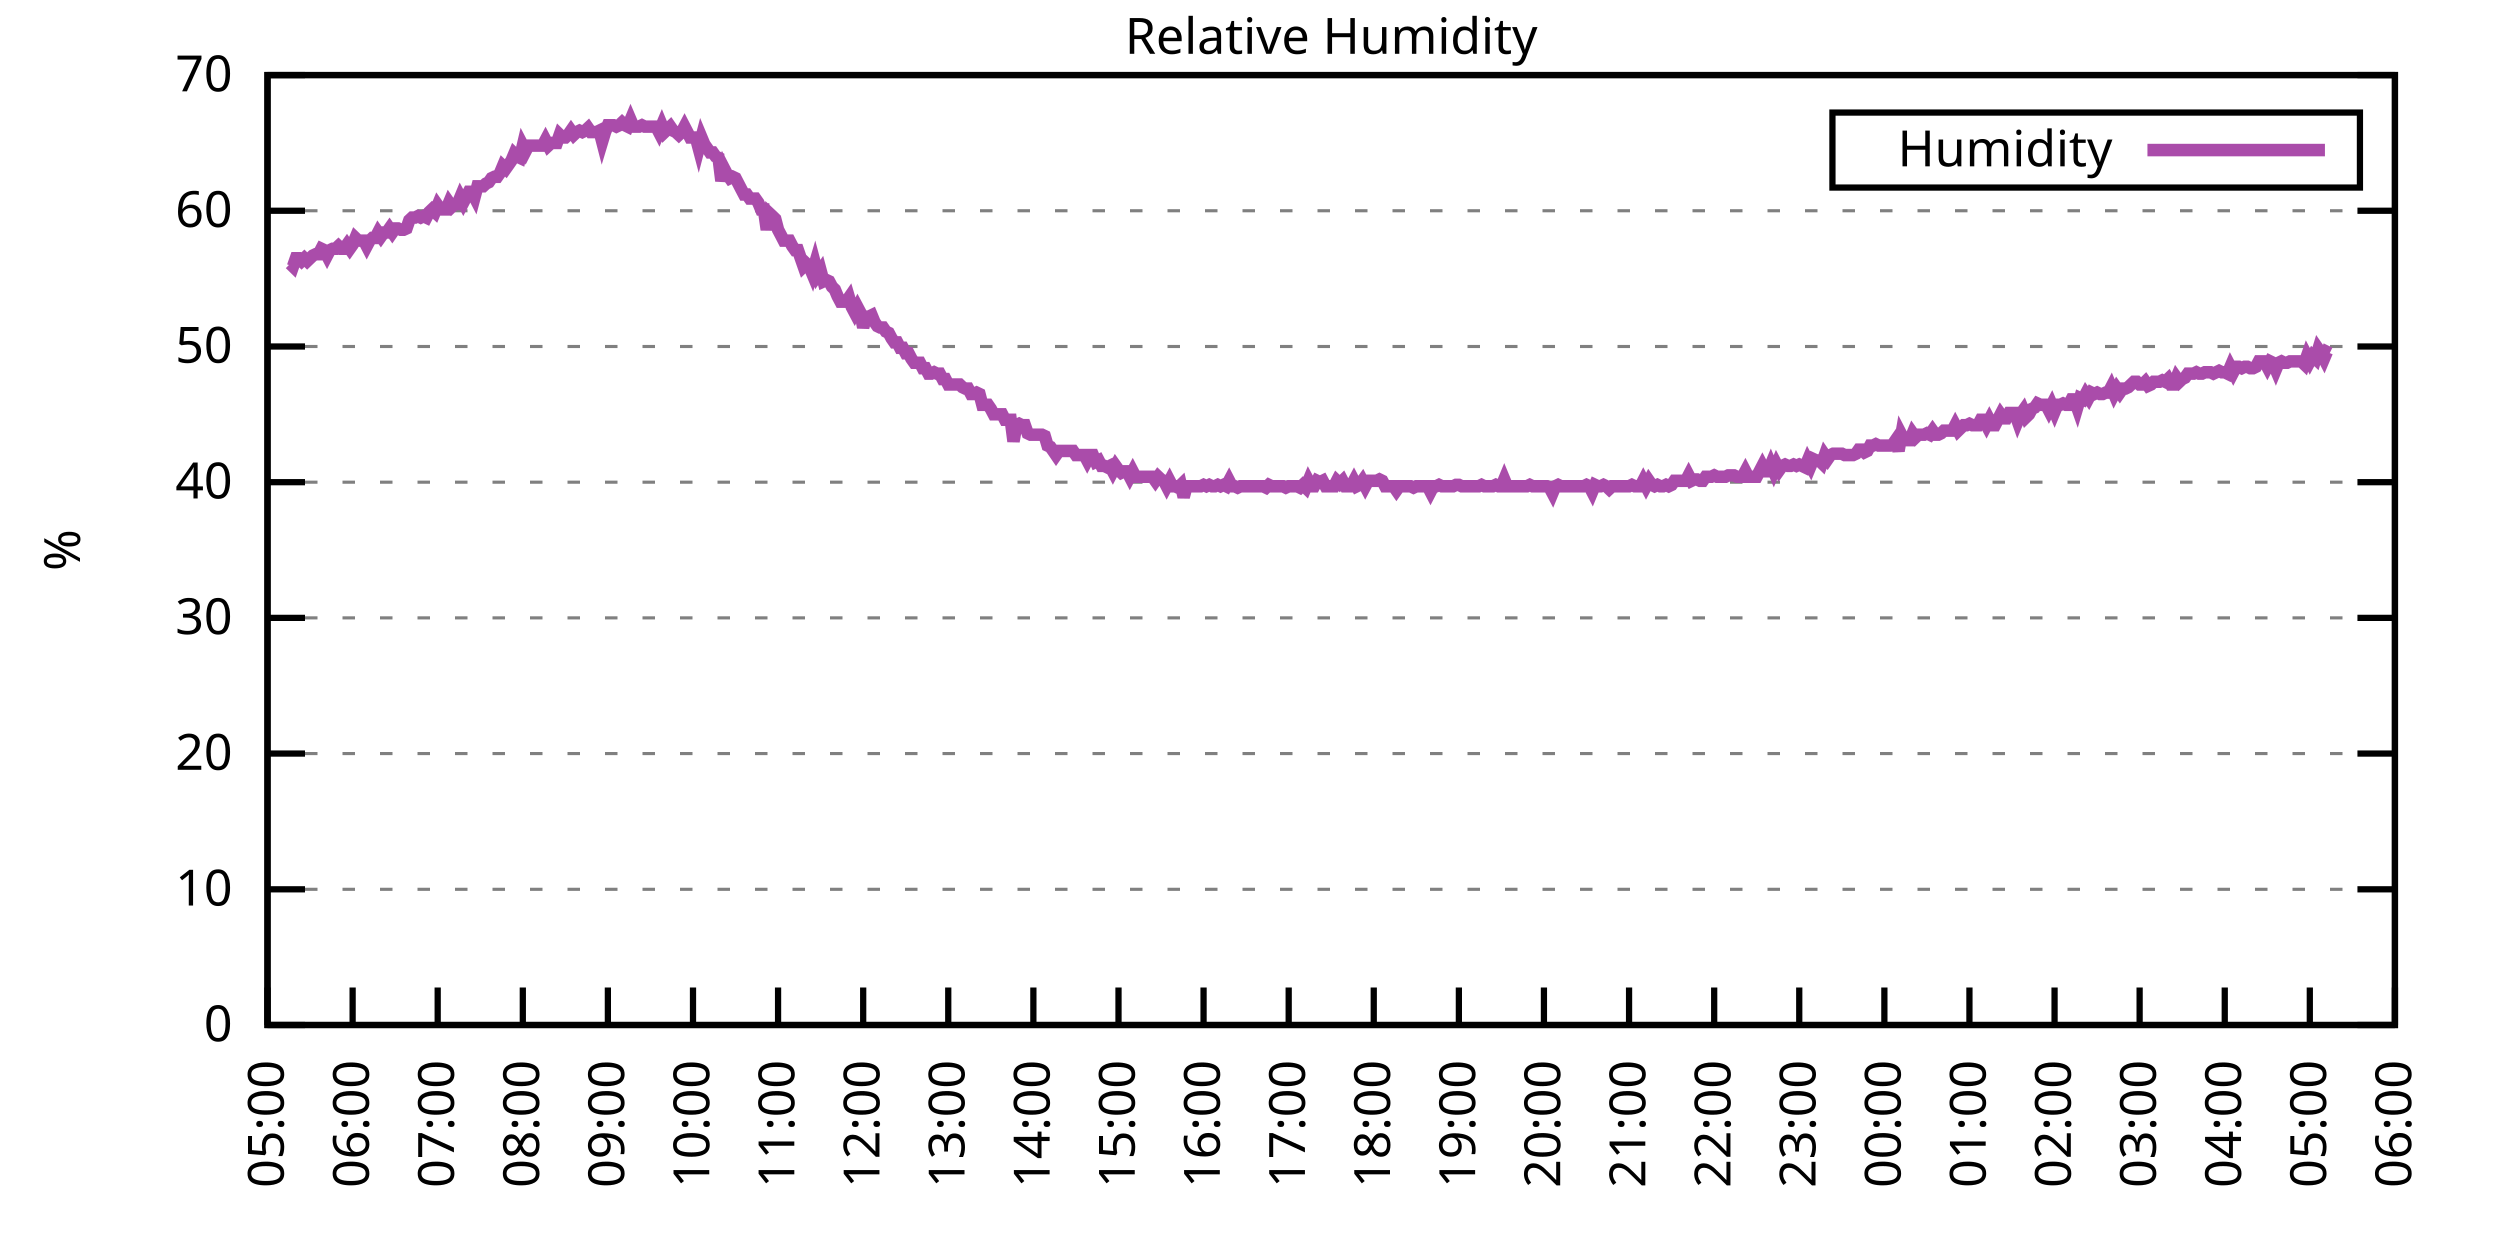
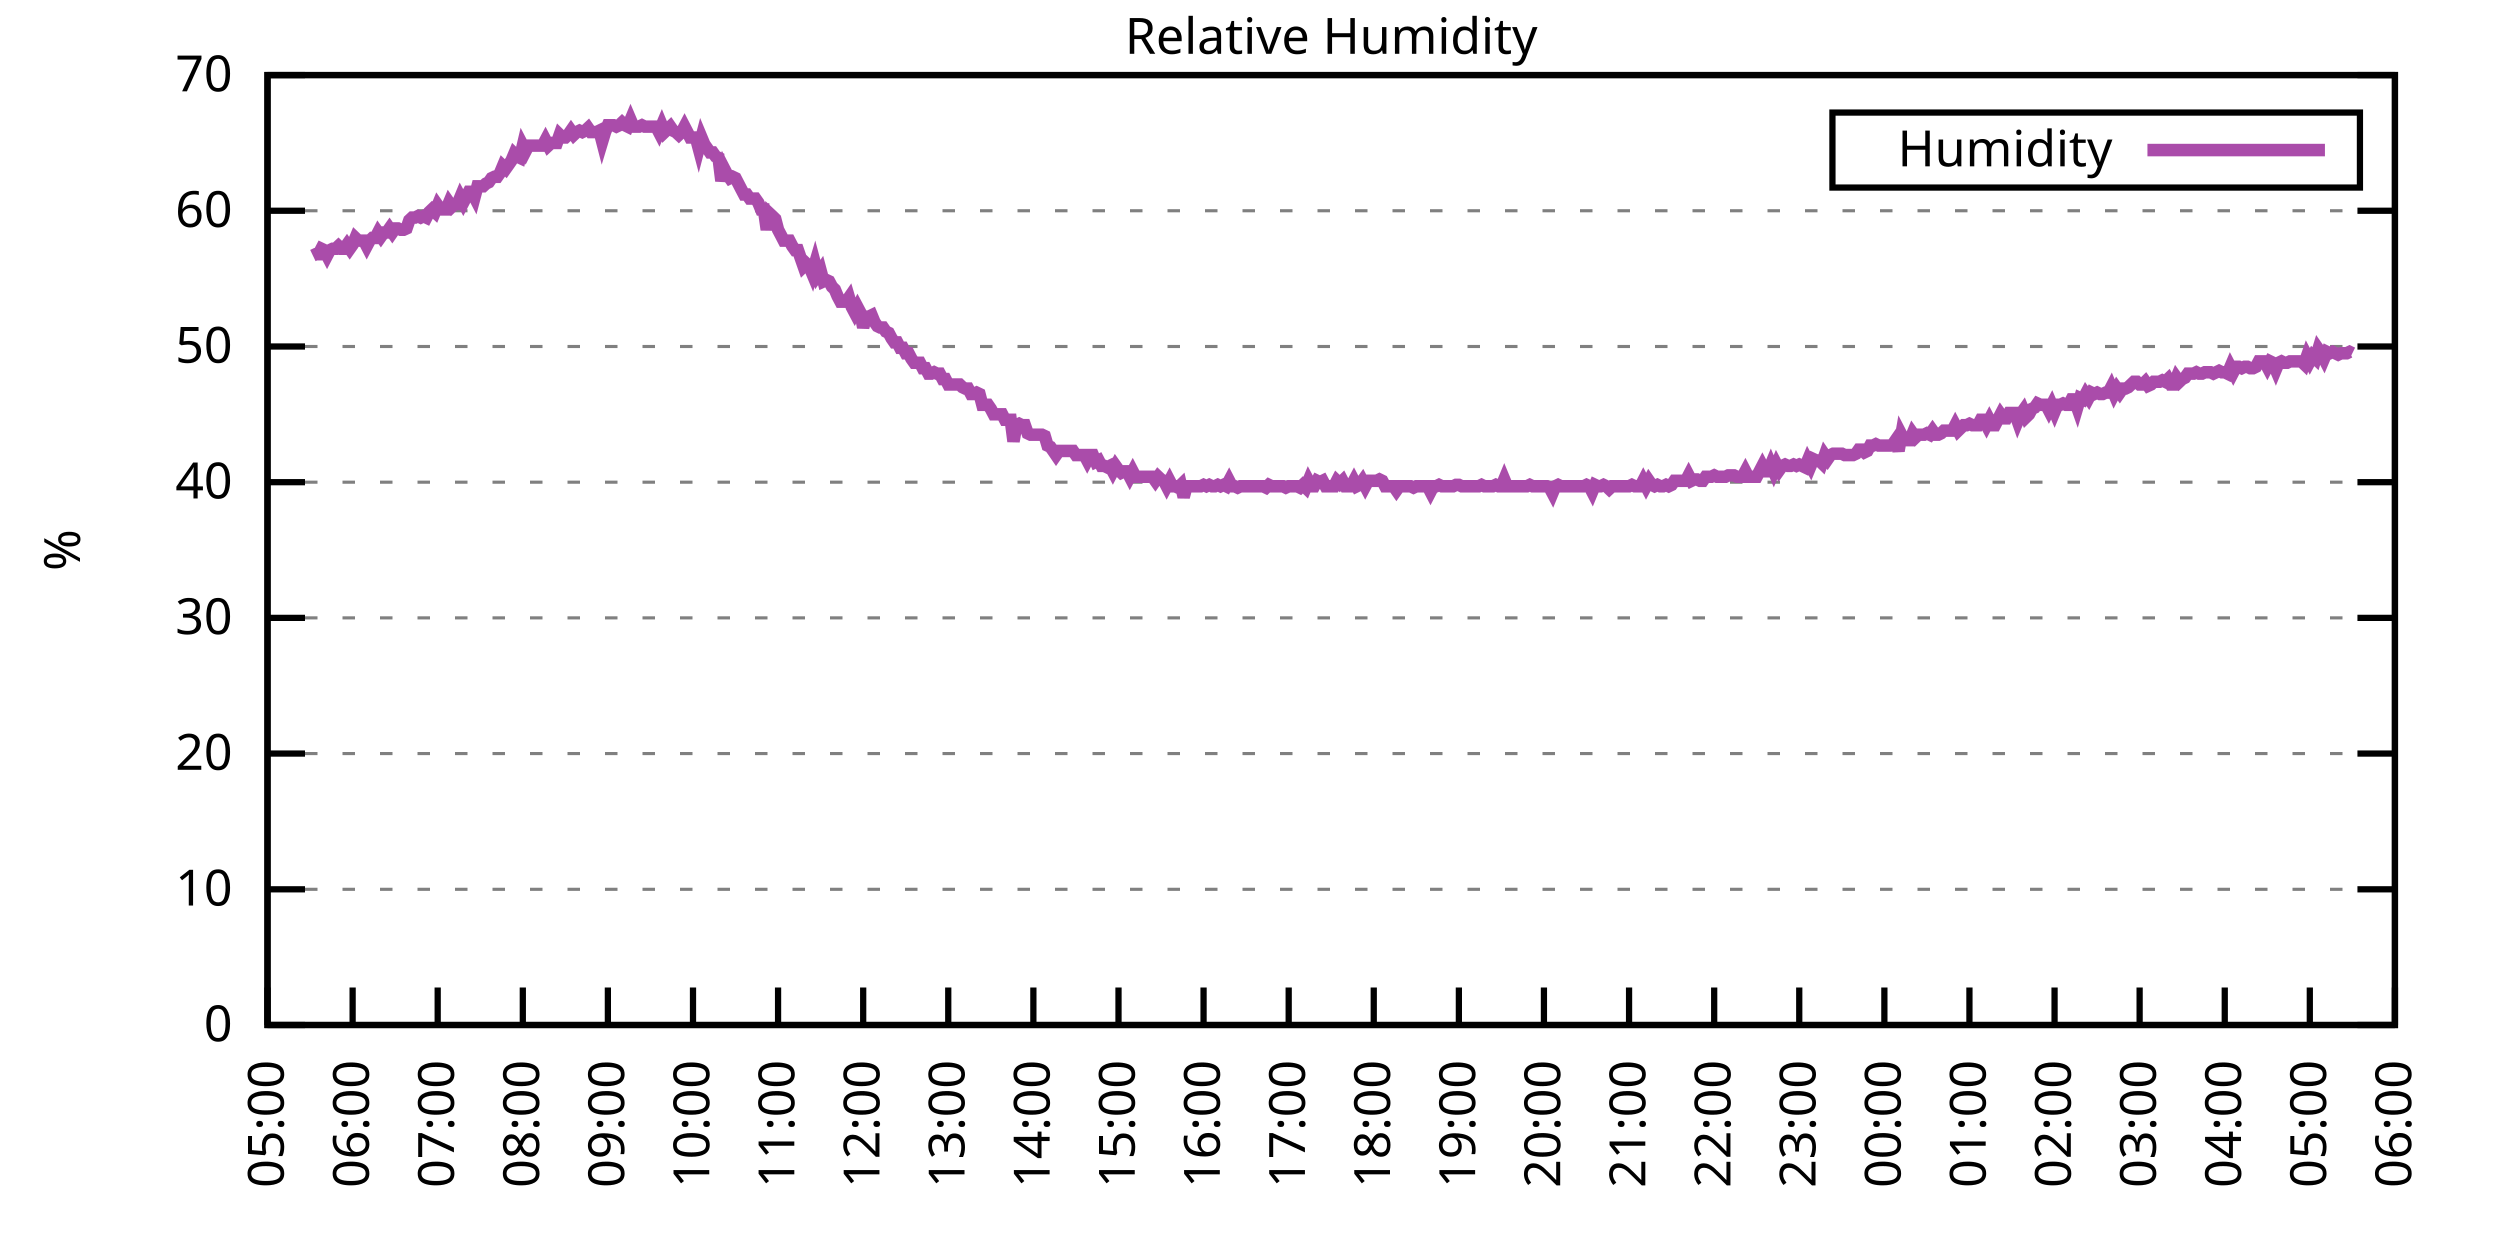
<svg xmlns="http://www.w3.org/2000/svg" xmlns:xlink="http://www.w3.org/1999/xlink" width="400" height="200" viewBox="0 0 400 200">
  <g id="gnuplot_canvas">
    <rect x="0" y="0" width="400" height="200" fill="none" />
    <defs>
      <circle id="gpDot" r="0.5" stroke-width="0.5" stroke="currentColor" />
      <path id="gpPt0" stroke-width="0.333" stroke="currentColor" d="M-1,0 h2 M0,-1 v2" />
      <path id="gpPt1" stroke-width="0.333" stroke="currentColor" d="M-1,-1 L1,1 M1,-1 L-1,1" />
      <path id="gpPt2" stroke-width="0.333" stroke="currentColor" d="M-1,0 L1,0 M0,-1 L0,1 M-1,-1 L1,1 M-1,1 L1,-1" />
      <rect id="gpPt3" stroke-width="0.333" stroke="currentColor" x="-1" y="-1" width="2" height="2" />
      <rect id="gpPt4" stroke-width="0.333" stroke="currentColor" fill="currentColor" x="-1" y="-1" width="2" height="2" />
      <circle id="gpPt5" stroke-width="0.333" stroke="currentColor" cx="0" cy="0" r="1" />
      <use xlink:href="#gpPt5" id="gpPt6" fill="currentColor" stroke="none" />
      <path id="gpPt7" stroke-width="0.333" stroke="currentColor" d="M0,-1.33 L-1.33,0.67 L1.33,0.67 z" />
      <use xlink:href="#gpPt7" id="gpPt8" fill="currentColor" stroke="none" />
      <use xlink:href="#gpPt7" id="gpPt9" stroke="currentColor" transform="rotate(180)" />
      <use xlink:href="#gpPt9" id="gpPt10" fill="currentColor" stroke="none" />
      <use xlink:href="#gpPt3" id="gpPt11" stroke="currentColor" transform="rotate(45)" />
      <use xlink:href="#gpPt11" id="gpPt12" fill="currentColor" stroke="none" />
      <path id="gpPt13" stroke-width="0.333" stroke="currentColor" d="M0,1.330 L1.265,0.411 L0.782,-1.067 L-0.782,-1.076 L-1.265,0.411 z" />
      <use xlink:href="#gpPt13" id="gpPt14" fill="currentColor" stroke="none" />
      <filter id="textbox" filterUnits="objectBoundingBox" x="0" y="0" height="1" width="1">
        <feFlood flood-color="white" flood-opacity="1" result="bgnd" />
        <feComposite in="SourceGraphic" in2="bgnd" operator="atop" />
      </filter>
      <filter id="greybox" filterUnits="objectBoundingBox" x="0" y="0" height="1" width="1">
        <feFlood flood-color="lightgrey" flood-opacity="1" result="grey" />
        <feComposite in="SourceGraphic" in2="grey" operator="atop" />
      </filter>
    </defs>
    <g fill="none" color="white" stroke="currentColor" stroke-width="1.00" stroke-linecap="butt" stroke-linejoin="miter">
</g>
    <g fill="none" color="black" stroke="currentColor" stroke-width="1.00" stroke-linecap="butt" stroke-linejoin="miter">
      <g stroke="none" shape-rendering="crispEdges">
        <polygon fill="rgb(255, 255, 255)" points="42.80,164.00 383.18,164.00 383.18,12.02 42.80,12.02 " />
      </g>
    </g>
    <g fill="none" color="black" stroke="currentColor" stroke-width="1.00" stroke-linecap="butt" stroke-linejoin="miter">
</g>
    <g fill="none" color="black" stroke="black" stroke-width="0.50" stroke-linecap="butt" stroke-linejoin="miter">
</g>
    <g fill="none" color="gray" stroke="currentColor" stroke-width="0.50" stroke-linecap="butt" stroke-linejoin="miter">
      <path stroke="gray" stroke-dasharray="2,4" class="gridline" d="M42.80,164.00 L383.19,164.00  " />
    </g>
    <g fill="none" color="gray" stroke="gray" stroke-width="1.00" stroke-linecap="butt" stroke-linejoin="miter">
</g>
    <g fill="none" color="black" stroke="currentColor" stroke-width="1.00" stroke-linecap="butt" stroke-linejoin="miter">
      <path stroke="black" d="M42.80,164.00 L48.80,164.00 M383.19,164.00 L377.19,164.00  " />
      <g transform="translate(37.20,166.60)" stroke="none" fill="black" font-family="Sans" font-size="8.00" text-anchor="end">
        <text>
          <tspan font-family="Sans"> 0</tspan>
        </text>
      </g>
    </g>
    <g fill="none" color="black" stroke="currentColor" stroke-width="1.00" stroke-linecap="butt" stroke-linejoin="miter">
</g>
    <g fill="none" color="black" stroke="black" stroke-width="0.50" stroke-linecap="butt" stroke-linejoin="miter">
</g>
    <g fill="none" color="gray" stroke="currentColor" stroke-width="0.50" stroke-linecap="butt" stroke-linejoin="miter">
      <path stroke="gray" stroke-dasharray="2,4" class="gridline" d="M42.80,142.29 L383.19,142.29  " />
    </g>
    <g fill="none" color="gray" stroke="gray" stroke-width="1.00" stroke-linecap="butt" stroke-linejoin="miter">
</g>
    <g fill="none" color="black" stroke="currentColor" stroke-width="1.00" stroke-linecap="butt" stroke-linejoin="miter">
      <path stroke="black" d="M42.80,142.29 L48.80,142.29 M383.19,142.29 L377.19,142.29  " />
      <g transform="translate(37.20,144.89)" stroke="none" fill="black" font-family="Sans" font-size="8.00" text-anchor="end">
        <text>
          <tspan font-family="Sans"> 10</tspan>
        </text>
      </g>
    </g>
    <g fill="none" color="black" stroke="currentColor" stroke-width="1.00" stroke-linecap="butt" stroke-linejoin="miter">
</g>
    <g fill="none" color="black" stroke="black" stroke-width="0.50" stroke-linecap="butt" stroke-linejoin="miter">
</g>
    <g fill="none" color="gray" stroke="currentColor" stroke-width="0.50" stroke-linecap="butt" stroke-linejoin="miter">
      <path stroke="gray" stroke-dasharray="2,4" class="gridline" d="M42.80,120.57 L383.19,120.57  " />
    </g>
    <g fill="none" color="gray" stroke="gray" stroke-width="1.00" stroke-linecap="butt" stroke-linejoin="miter">
</g>
    <g fill="none" color="black" stroke="currentColor" stroke-width="1.00" stroke-linecap="butt" stroke-linejoin="miter">
      <path stroke="black" d="M42.80,120.57 L48.80,120.57 M383.19,120.57 L377.19,120.57  " />
      <g transform="translate(37.20,123.17)" stroke="none" fill="black" font-family="Sans" font-size="8.00" text-anchor="end">
        <text>
          <tspan font-family="Sans"> 20</tspan>
        </text>
      </g>
    </g>
    <g fill="none" color="black" stroke="currentColor" stroke-width="1.00" stroke-linecap="butt" stroke-linejoin="miter">
</g>
    <g fill="none" color="black" stroke="black" stroke-width="0.50" stroke-linecap="butt" stroke-linejoin="miter">
</g>
    <g fill="none" color="gray" stroke="currentColor" stroke-width="0.50" stroke-linecap="butt" stroke-linejoin="miter">
      <path stroke="gray" stroke-dasharray="2,4" class="gridline" d="M42.80,98.86 L383.19,98.86  " />
    </g>
    <g fill="none" color="gray" stroke="gray" stroke-width="1.00" stroke-linecap="butt" stroke-linejoin="miter">
</g>
    <g fill="none" color="black" stroke="currentColor" stroke-width="1.00" stroke-linecap="butt" stroke-linejoin="miter">
      <path stroke="black" d="M42.80,98.86 L48.80,98.86 M383.19,98.86 L377.19,98.86  " />
      <g transform="translate(37.20,101.46)" stroke="none" fill="black" font-family="Sans" font-size="8.00" text-anchor="end">
        <text>
          <tspan font-family="Sans"> 30</tspan>
        </text>
      </g>
    </g>
    <g fill="none" color="black" stroke="currentColor" stroke-width="1.00" stroke-linecap="butt" stroke-linejoin="miter">
</g>
    <g fill="none" color="black" stroke="black" stroke-width="0.50" stroke-linecap="butt" stroke-linejoin="miter">
</g>
    <g fill="none" color="gray" stroke="currentColor" stroke-width="0.50" stroke-linecap="butt" stroke-linejoin="miter">
      <path stroke="gray" stroke-dasharray="2,4" class="gridline" d="M42.80,77.15 L383.19,77.15  " />
    </g>
    <g fill="none" color="gray" stroke="gray" stroke-width="1.00" stroke-linecap="butt" stroke-linejoin="miter">
</g>
    <g fill="none" color="black" stroke="currentColor" stroke-width="1.00" stroke-linecap="butt" stroke-linejoin="miter">
      <path stroke="black" d="M42.80,77.15 L48.80,77.15 M383.19,77.15 L377.19,77.15  " />
      <g transform="translate(37.20,79.75)" stroke="none" fill="black" font-family="Sans" font-size="8.00" text-anchor="end">
        <text>
          <tspan font-family="Sans"> 40</tspan>
        </text>
      </g>
    </g>
    <g fill="none" color="black" stroke="currentColor" stroke-width="1.00" stroke-linecap="butt" stroke-linejoin="miter">
</g>
    <g fill="none" color="black" stroke="black" stroke-width="0.50" stroke-linecap="butt" stroke-linejoin="miter">
</g>
    <g fill="none" color="gray" stroke="currentColor" stroke-width="0.50" stroke-linecap="butt" stroke-linejoin="miter">
      <path stroke="gray" stroke-dasharray="2,4" class="gridline" d="M42.80,55.44 L383.19,55.44  " />
    </g>
    <g fill="none" color="gray" stroke="gray" stroke-width="1.00" stroke-linecap="butt" stroke-linejoin="miter">
</g>
    <g fill="none" color="black" stroke="currentColor" stroke-width="1.00" stroke-linecap="butt" stroke-linejoin="miter">
      <path stroke="black" d="M42.80,55.44 L48.80,55.44 M383.19,55.44 L377.19,55.44  " />
      <g transform="translate(37.20,58.04)" stroke="none" fill="black" font-family="Sans" font-size="8.00" text-anchor="end">
        <text>
          <tspan font-family="Sans"> 50</tspan>
        </text>
      </g>
    </g>
    <g fill="none" color="black" stroke="currentColor" stroke-width="1.00" stroke-linecap="butt" stroke-linejoin="miter">
</g>
    <g fill="none" color="black" stroke="black" stroke-width="0.50" stroke-linecap="butt" stroke-linejoin="miter">
</g>
    <g fill="none" color="gray" stroke="currentColor" stroke-width="0.50" stroke-linecap="butt" stroke-linejoin="miter">
      <path stroke="gray" stroke-dasharray="2,4" class="gridline" d="M42.80,33.72 L383.19,33.72  " />
    </g>
    <g fill="none" color="gray" stroke="gray" stroke-width="1.00" stroke-linecap="butt" stroke-linejoin="miter">
</g>
    <g fill="none" color="black" stroke="currentColor" stroke-width="1.00" stroke-linecap="butt" stroke-linejoin="miter">
      <path stroke="black" d="M42.80,33.72 L48.80,33.72 M383.19,33.72 L377.19,33.72  " />
      <g transform="translate(37.20,36.32)" stroke="none" fill="black" font-family="Sans" font-size="8.00" text-anchor="end">
        <text>
          <tspan font-family="Sans"> 60</tspan>
        </text>
      </g>
    </g>
    <g fill="none" color="black" stroke="currentColor" stroke-width="1.00" stroke-linecap="butt" stroke-linejoin="miter">
</g>
    <g fill="none" color="black" stroke="black" stroke-width="0.50" stroke-linecap="butt" stroke-linejoin="miter">
</g>
    <g fill="none" color="gray" stroke="currentColor" stroke-width="0.50" stroke-linecap="butt" stroke-linejoin="miter">
      <path stroke="gray" stroke-dasharray="2,4" class="gridline" d="M42.80,12.01 L383.19,12.01  " />
    </g>
    <g fill="none" color="gray" stroke="gray" stroke-width="1.00" stroke-linecap="butt" stroke-linejoin="miter">
</g>
    <g fill="none" color="black" stroke="currentColor" stroke-width="1.00" stroke-linecap="butt" stroke-linejoin="miter">
      <path stroke="black" d="M42.80,12.01 L48.80,12.01 M383.19,12.01 L377.19,12.01  " />
      <g transform="translate(37.20,14.61)" stroke="none" fill="black" font-family="Sans" font-size="8.00" text-anchor="end">
        <text>
          <tspan font-family="Sans"> 70</tspan>
        </text>
      </g>
    </g>
    <g fill="none" color="black" stroke="currentColor" stroke-width="1.00" stroke-linecap="butt" stroke-linejoin="miter">
      <path stroke="black" d="M42.80,164.00 L42.80,158.00  " />
      <g transform="translate(45.40,169.60) rotate(270.00)" stroke="none" fill="black" font-family="Sans" font-size="8.00" text-anchor="end">
        <text>
          <tspan font-family="Sans">05:00</tspan>
        </text>
      </g>
    </g>
    <g fill="none" color="black" stroke="currentColor" stroke-width="1.00" stroke-linecap="butt" stroke-linejoin="miter">
      <path stroke="black" d="M56.42,164.00 L56.42,158.00  " />
      <g transform="translate(59.02,169.60) rotate(270.00)" stroke="none" fill="black" font-family="Sans" font-size="8.00" text-anchor="end">
        <text>
          <tspan font-family="Sans">06:00</tspan>
        </text>
      </g>
    </g>
    <g fill="none" color="black" stroke="currentColor" stroke-width="1.00" stroke-linecap="butt" stroke-linejoin="miter">
      <path stroke="black" d="M70.03,164.00 L70.03,158.00  " />
      <g transform="translate(72.63,169.60) rotate(270.00)" stroke="none" fill="black" font-family="Sans" font-size="8.00" text-anchor="end">
        <text>
          <tspan font-family="Sans">07:00</tspan>
        </text>
      </g>
    </g>
    <g fill="none" color="black" stroke="currentColor" stroke-width="1.00" stroke-linecap="butt" stroke-linejoin="miter">
      <path stroke="black" d="M83.65,164.00 L83.65,158.00  " />
      <g transform="translate(86.25,169.60) rotate(270.00)" stroke="none" fill="black" font-family="Sans" font-size="8.00" text-anchor="end">
        <text>
          <tspan font-family="Sans">08:00</tspan>
        </text>
      </g>
    </g>
    <g fill="none" color="black" stroke="currentColor" stroke-width="1.00" stroke-linecap="butt" stroke-linejoin="miter">
      <path stroke="black" d="M97.26,164.00 L97.26,158.00  " />
      <g transform="translate(99.86,169.60) rotate(270.00)" stroke="none" fill="black" font-family="Sans" font-size="8.00" text-anchor="end">
        <text>
          <tspan font-family="Sans">09:00</tspan>
        </text>
      </g>
    </g>
    <g fill="none" color="black" stroke="currentColor" stroke-width="1.00" stroke-linecap="butt" stroke-linejoin="miter">
      <path stroke="black" d="M110.88,164.00 L110.88,158.00  " />
      <g transform="translate(113.48,169.60) rotate(270.00)" stroke="none" fill="black" font-family="Sans" font-size="8.00" text-anchor="end">
        <text>
          <tspan font-family="Sans">10:00</tspan>
        </text>
      </g>
    </g>
    <g fill="none" color="black" stroke="currentColor" stroke-width="1.00" stroke-linecap="butt" stroke-linejoin="miter">
      <path stroke="black" d="M124.49,164.00 L124.49,158.00  " />
      <g transform="translate(127.09,169.60) rotate(270.00)" stroke="none" fill="black" font-family="Sans" font-size="8.00" text-anchor="end">
        <text>
          <tspan font-family="Sans">11:00</tspan>
        </text>
      </g>
    </g>
    <g fill="none" color="black" stroke="currentColor" stroke-width="1.00" stroke-linecap="butt" stroke-linejoin="miter">
      <path stroke="black" d="M138.11,164.00 L138.11,158.00  " />
      <g transform="translate(140.71,169.60) rotate(270.00)" stroke="none" fill="black" font-family="Sans" font-size="8.00" text-anchor="end">
        <text>
          <tspan font-family="Sans">12:00</tspan>
        </text>
      </g>
    </g>
    <g fill="none" color="black" stroke="currentColor" stroke-width="1.00" stroke-linecap="butt" stroke-linejoin="miter">
      <path stroke="black" d="M151.72,164.00 L151.72,158.00  " />
      <g transform="translate(154.32,169.60) rotate(270.00)" stroke="none" fill="black" font-family="Sans" font-size="8.00" text-anchor="end">
        <text>
          <tspan font-family="Sans">13:00</tspan>
        </text>
      </g>
    </g>
    <g fill="none" color="black" stroke="currentColor" stroke-width="1.00" stroke-linecap="butt" stroke-linejoin="miter">
      <path stroke="black" d="M165.34,164.00 L165.34,158.00  " />
      <g transform="translate(167.94,169.60) rotate(270.00)" stroke="none" fill="black" font-family="Sans" font-size="8.00" text-anchor="end">
        <text>
          <tspan font-family="Sans">14:00</tspan>
        </text>
      </g>
    </g>
    <g fill="none" color="black" stroke="currentColor" stroke-width="1.00" stroke-linecap="butt" stroke-linejoin="miter">
      <path stroke="black" d="M178.96,164.00 L178.96,158.00  " />
      <g transform="translate(181.56,169.60) rotate(270.00)" stroke="none" fill="black" font-family="Sans" font-size="8.00" text-anchor="end">
        <text>
          <tspan font-family="Sans">15:00</tspan>
        </text>
      </g>
    </g>
    <g fill="none" color="black" stroke="currentColor" stroke-width="1.00" stroke-linecap="butt" stroke-linejoin="miter">
      <path stroke="black" d="M192.57,164.00 L192.57,158.00  " />
      <g transform="translate(195.17,169.60) rotate(270.00)" stroke="none" fill="black" font-family="Sans" font-size="8.00" text-anchor="end">
        <text>
          <tspan font-family="Sans">16:00</tspan>
        </text>
      </g>
    </g>
    <g fill="none" color="black" stroke="currentColor" stroke-width="1.00" stroke-linecap="butt" stroke-linejoin="miter">
      <path stroke="black" d="M206.19,164.00 L206.19,158.00  " />
      <g transform="translate(208.79,169.60) rotate(270.00)" stroke="none" fill="black" font-family="Sans" font-size="8.00" text-anchor="end">
        <text>
          <tspan font-family="Sans">17:00</tspan>
        </text>
      </g>
    </g>
    <g fill="none" color="black" stroke="currentColor" stroke-width="1.00" stroke-linecap="butt" stroke-linejoin="miter">
      <path stroke="black" d="M219.80,164.00 L219.80,158.00  " />
      <g transform="translate(222.40,169.60) rotate(270.00)" stroke="none" fill="black" font-family="Sans" font-size="8.00" text-anchor="end">
        <text>
          <tspan font-family="Sans">18:00</tspan>
        </text>
      </g>
    </g>
    <g fill="none" color="black" stroke="currentColor" stroke-width="1.00" stroke-linecap="butt" stroke-linejoin="miter">
      <path stroke="black" d="M233.42,164.00 L233.42,158.00  " />
      <g transform="translate(236.02,169.60) rotate(270.00)" stroke="none" fill="black" font-family="Sans" font-size="8.00" text-anchor="end">
        <text>
          <tspan font-family="Sans">19:00</tspan>
        </text>
      </g>
    </g>
    <g fill="none" color="black" stroke="currentColor" stroke-width="1.00" stroke-linecap="butt" stroke-linejoin="miter">
      <path stroke="black" d="M247.03,164.00 L247.03,158.00  " />
      <g transform="translate(249.63,169.60) rotate(270.00)" stroke="none" fill="black" font-family="Sans" font-size="8.00" text-anchor="end">
        <text>
          <tspan font-family="Sans">20:00</tspan>
        </text>
      </g>
    </g>
    <g fill="none" color="black" stroke="currentColor" stroke-width="1.00" stroke-linecap="butt" stroke-linejoin="miter">
      <path stroke="black" d="M260.65,164.00 L260.65,158.00  " />
      <g transform="translate(263.25,169.60) rotate(270.00)" stroke="none" fill="black" font-family="Sans" font-size="8.00" text-anchor="end">
        <text>
          <tspan font-family="Sans">21:00</tspan>
        </text>
      </g>
    </g>
    <g fill="none" color="black" stroke="currentColor" stroke-width="1.00" stroke-linecap="butt" stroke-linejoin="miter">
      <path stroke="black" d="M274.27,164.00 L274.27,158.00  " />
      <g transform="translate(276.87,169.60) rotate(270.00)" stroke="none" fill="black" font-family="Sans" font-size="8.00" text-anchor="end">
        <text>
          <tspan font-family="Sans">22:00</tspan>
        </text>
      </g>
    </g>
    <g fill="none" color="black" stroke="currentColor" stroke-width="1.00" stroke-linecap="butt" stroke-linejoin="miter">
      <path stroke="black" d="M287.88,164.00 L287.88,158.00  " />
      <g transform="translate(290.48,169.60) rotate(270.00)" stroke="none" fill="black" font-family="Sans" font-size="8.00" text-anchor="end">
        <text>
          <tspan font-family="Sans">23:00</tspan>
        </text>
      </g>
    </g>
    <g fill="none" color="black" stroke="currentColor" stroke-width="1.00" stroke-linecap="butt" stroke-linejoin="miter">
      <path stroke="black" d="M301.50,164.00 L301.50,158.00  " />
      <g transform="translate(304.10,169.60) rotate(270.00)" stroke="none" fill="black" font-family="Sans" font-size="8.00" text-anchor="end">
        <text>
          <tspan font-family="Sans">00:00</tspan>
        </text>
      </g>
    </g>
    <g fill="none" color="black" stroke="currentColor" stroke-width="1.00" stroke-linecap="butt" stroke-linejoin="miter">
      <path stroke="black" d="M315.11,164.00 L315.11,158.00  " />
      <g transform="translate(317.71,169.60) rotate(270.00)" stroke="none" fill="black" font-family="Sans" font-size="8.00" text-anchor="end">
        <text>
          <tspan font-family="Sans">01:00</tspan>
        </text>
      </g>
    </g>
    <g fill="none" color="black" stroke="currentColor" stroke-width="1.00" stroke-linecap="butt" stroke-linejoin="miter">
      <path stroke="black" d="M328.73,164.00 L328.73,158.00  " />
      <g transform="translate(331.33,169.60) rotate(270.00)" stroke="none" fill="black" font-family="Sans" font-size="8.00" text-anchor="end">
        <text>
          <tspan font-family="Sans">02:00</tspan>
        </text>
      </g>
    </g>
    <g fill="none" color="black" stroke="currentColor" stroke-width="1.00" stroke-linecap="butt" stroke-linejoin="miter">
      <path stroke="black" d="M342.34,164.00 L342.34,158.00  " />
      <g transform="translate(344.94,169.60) rotate(270.00)" stroke="none" fill="black" font-family="Sans" font-size="8.00" text-anchor="end">
        <text>
          <tspan font-family="Sans">03:00</tspan>
        </text>
      </g>
    </g>
    <g fill="none" color="black" stroke="currentColor" stroke-width="1.00" stroke-linecap="butt" stroke-linejoin="miter">
      <path stroke="black" d="M355.96,164.00 L355.96,158.00  " />
      <g transform="translate(358.56,169.60) rotate(270.00)" stroke="none" fill="black" font-family="Sans" font-size="8.00" text-anchor="end">
        <text>
          <tspan font-family="Sans">04:00</tspan>
        </text>
      </g>
    </g>
    <g fill="none" color="black" stroke="currentColor" stroke-width="1.00" stroke-linecap="butt" stroke-linejoin="miter">
      <path stroke="black" d="M369.57,164.00 L369.57,158.00  " />
      <g transform="translate(372.17,169.60) rotate(270.00)" stroke="none" fill="black" font-family="Sans" font-size="8.00" text-anchor="end">
        <text>
          <tspan font-family="Sans">05:00</tspan>
        </text>
      </g>
    </g>
    <g fill="none" color="black" stroke="currentColor" stroke-width="1.00" stroke-linecap="butt" stroke-linejoin="miter">
      <path stroke="black" d="M383.19,164.00 L383.19,158.00  " />
      <g transform="translate(385.79,169.60) rotate(270.00)" stroke="none" fill="black" font-family="Sans" font-size="8.00" text-anchor="end">
        <text>
          <tspan font-family="Sans">06:00</tspan>
        </text>
      </g>
    </g>
    <g fill="none" color="black" stroke="currentColor" stroke-width="1.00" stroke-linecap="butt" stroke-linejoin="miter">
</g>
    <g fill="none" color="black" stroke="currentColor" stroke-width="1.00" stroke-linecap="butt" stroke-linejoin="miter">
      <path stroke="black" d="M42.80,12.01 L42.80,164.00 L383.19,164.00 L383.19,12.01 L42.80,12.01 Z  " />
    </g>
    <g fill="none" color="black" stroke="currentColor" stroke-width="1.00" stroke-linecap="butt" stroke-linejoin="miter">
</g>
    <g fill="none" color="black" stroke="currentColor" stroke-width="1.00" stroke-linecap="butt" stroke-linejoin="miter">
      <path stroke="black" d="M293.19,30.01 L293.19,18.01 L377.59,18.01 L377.59,30.01 L293.19,30.01 Z  " />
    </g>
    <g id="Relative_Humidity_plot_1">
      <g fill="none" color="white" stroke="black" stroke-width="2.00" stroke-linecap="butt" stroke-linejoin="miter">
</g>
      <g fill="none" color="black" stroke="currentColor" stroke-width="2.00" stroke-linecap="butt" stroke-linejoin="miter">
        <g transform="translate(337.99,26.61)" stroke="none" fill="black" font-family="Sans" font-size="8.00" text-anchor="end">
          <text>
            <tspan font-family="Sans">Humidity</tspan>
          </text>
        </g>
      </g>
      <g fill="none" color="black" stroke="currentColor" stroke-width="2.00" stroke-linecap="butt" stroke-linejoin="miter">
-         <path stroke="rgb(170,  76, 170)" d="M343.59,24.01 L371.99,24.01 M46.43,42.19 L46.88,42.63 L47.34,41.32 L47.79,41.32 L48.25,41.76 L48.70,41.32   L49.15,41.76 L49.61,41.32 L50.06,40.89 L50.52,40.67 L50.97,40.67 L51.42,39.80 L51.88,40.02 L52.33,40.89   L52.78,40.02 L53.24,39.80 L53.69,39.80 L54.15,39.37 L54.60,39.80 L55.05,39.80 L55.51,39.15 L55.96,39.80   L56.42,39.15 L56.87,38.07 L57.32,38.50 L57.78,38.50 L58.23,38.50 L58.68,39.37 L59.14,38.50 L59.59,38.07   L60.05,38.07 L60.50,37.20 L60.95,37.85 L61.41,37.20 L61.86,37.20 L62.32,36.55 L62.77,37.20 L63.22,36.55   L63.68,36.55 L64.13,36.76 L64.58,36.76 L65.04,36.55 L65.49,35.24 L65.95,34.81 L66.40,34.81 L66.85,34.59   L67.31,34.81 L67.76,34.59 L68.22,34.81 L68.67,33.94 L69.12,33.51 L69.58,33.94 L70.03,32.85 L70.49,33.51   L70.94,33.51 L71.39,33.51 L71.85,32.42 L72.30,33.07 L72.75,32.64 L73.21,32.64 L73.66,31.55 L74.12,32.42   L74.57,31.55 L75.02,30.68 L75.48,30.68 L75.93,31.55 L76.39,29.81 L76.84,29.81 L77.29,29.81 L77.75,29.38   L78.20,29.16 L78.65,28.51 L79.11,28.29 L79.56,28.29 L80.02,27.64 L80.47,26.56 L80.92,26.99 L81.38,26.34   L81.83,25.69 L82.29,24.60 L82.74,25.04 L83.19,25.25 L83.65,23.30 L84.10,24.17 L84.55,23.30 L85.01,23.30   L85.46,23.30 L85.92,23.30 L86.37,23.30 L86.82,23.30 L87.28,22.43 L87.73,23.30 L88.19,22.87 L88.64,22.87   L89.09,22.87 L89.55,21.56 L90.00,22.00 L90.45,22.00 L90.91,21.56 L91.36,20.91 L91.82,21.56 L92.27,21.13   L92.72,20.91 L93.18,21.13 L93.63,20.91 L94.09,20.48 L94.54,21.13 L94.99,21.13 L95.45,21.13 L95.90,20.91   L96.35,22.65 L96.81,21.13 L97.26,20.04 L97.72,20.04 L98.17,20.04 L98.62,20.26 L99.08,20.04 L99.53,19.61   L99.99,20.04 L100.44,20.26 L100.89,19.18 L101.35,20.26 L101.80,20.26 L102.25,20.26 L102.71,20.04 L103.16,20.26   L103.62,20.26 L104.07,20.26 L104.52,20.26 L104.98,20.26 L105.43,21.13 L105.89,20.04 L106.34,21.13 L106.79,20.70   L107.25,20.26 L107.70,20.91 L108.15,21.13 L108.61,21.56 L109.06,21.13 L109.52,20.26 L109.97,21.13 L110.42,22.00   L110.88,22.00 L111.33,22.00 L111.79,23.73 L112.24,22.00 L112.69,23.08 L113.15,23.73 L113.60,24.39 L114.05,24.39   L114.51,25.04 L114.96,25.25 L115.42,28.95 L115.87,26.99 L116.32,27.86 L116.78,28.51 L117.23,28.29 L117.69,28.51   L118.14,29.38 L118.59,30.25 L119.05,31.12 L119.50,31.12 L119.96,31.77 L120.41,31.77 L120.86,31.77 L121.32,32.42   L121.77,33.51 L122.22,33.51 L122.68,36.76 L123.13,34.16 L123.59,34.59 L124.04,35.03 L124.49,36.76 L124.95,37.63   L125.40,38.50 L125.86,38.50 L126.31,38.50 L126.76,39.37 L127.22,40.02 L127.67,40.02 L128.12,41.32 L128.58,42.63   L129.03,42.19 L129.49,42.63 L129.94,43.71 L130.39,42.19 L130.85,43.93 L131.30,43.28 L131.76,45.01 L132.21,44.80   L132.66,45.01 L133.12,45.88 L133.57,46.32 L134.02,47.40 L134.48,48.27 L134.93,48.27 L135.39,48.27 L135.84,47.62   L136.29,49.14 L136.75,50.01 L137.20,49.14 L137.66,50.01 L138.11,52.40 L138.56,50.66 L139.02,50.66 L139.47,50.44   L139.92,51.53 L140.38,52.18 L140.83,52.40 L141.29,52.40 L141.74,53.05 L142.19,53.26 L142.65,54.13 L143.10,54.78   L143.56,54.78 L144.01,55.65 L144.46,55.65 L144.92,56.52 L145.37,56.52 L145.82,57.39 L146.28,58.04 L146.73,58.04   L147.19,58.04 L147.64,58.91 L148.09,58.91 L148.55,59.78 L149.00,59.78 L149.46,59.56 L149.91,59.78 L150.36,59.78   L150.82,60.65 L151.27,60.65 L151.72,61.52 L152.18,61.52 L152.63,61.52 L153.09,61.52 L153.54,61.52 L153.99,61.95   L154.45,62.17 L154.90,62.17 L155.36,63.04 L155.81,63.04 L156.26,62.82 L156.72,63.04 L157.17,64.77 L157.62,64.77   L158.08,64.77 L158.53,65.42 L158.99,66.29 L159.44,66.29 L159.89,66.29 L160.35,66.29 L160.80,67.16 L161.26,67.16   L161.71,67.16 L162.16,70.63 L162.62,68.03 L163.07,67.81 L163.52,68.03 L163.98,68.03 L164.43,69.33 L164.89,69.55   L165.34,69.55 L165.79,69.55 L166.25,69.55 L166.70,69.55 L167.16,69.77 L167.61,71.29 L168.06,71.50 L168.52,72.15   L168.97,72.81 L169.43,72.15 L169.88,72.15 L170.33,72.15 L170.79,72.15 L171.24,72.15 L171.69,72.15 L172.15,72.81   L172.60,72.81 L173.06,72.81 L173.51,72.81 L173.96,73.67 L174.42,72.81 L174.87,72.81 L175.33,73.89 L175.78,73.67   L176.23,74.54 L176.69,74.54 L177.14,74.76 L177.59,74.54 L178.05,75.41 L178.50,74.54 L178.96,75.19 L179.41,75.63   L179.86,75.41 L180.32,75.41 L180.77,76.28 L181.23,75.41 L181.68,76.28 L182.13,76.28 L182.59,76.28 L183.04,76.28   L183.49,76.28 L183.95,76.28 L184.40,76.28 L184.86,76.93 L185.31,76.28 L185.76,76.71 L186.22,76.93 L186.67,77.80   L187.13,76.93 L187.58,77.80 L188.03,77.80 L188.49,78.02 L188.94,77.58 L189.39,79.54 L189.85,77.80 L190.30,77.80   L190.76,77.80 L191.21,77.80 L191.66,77.80 L192.12,77.80 L192.57,77.58 L193.03,77.80 L193.48,77.58 L193.93,77.80   L194.39,77.80 L194.84,77.58 L195.29,77.80 L195.75,77.58 L196.20,77.80 L196.66,76.93 L197.11,77.80 L197.56,77.80   L198.02,78.02 L198.47,77.80 L198.93,77.80 L199.38,77.80 L199.83,77.80 L200.29,77.80 L200.74,77.80 L201.19,77.80   L201.65,77.80 L202.10,77.80 L202.56,78.02 L203.01,77.58 L203.46,77.80 L203.92,77.80 L204.37,77.80 L204.83,77.80   L205.28,77.80 L205.73,78.02 L206.19,77.80 L206.64,77.80 L207.09,77.80 L207.55,77.80 L208.00,78.02 L208.46,77.58   L208.91,78.02 L209.36,76.93 L209.82,77.80 L210.27,77.80 L210.73,76.93 L211.18,77.15 L211.63,76.93 L212.09,77.80   L212.54,77.80 L213.00,77.80 L213.45,77.80 L213.90,76.93 L214.36,77.37 L214.81,76.93 L215.26,77.80 L215.72,77.80   L216.17,77.80 L216.63,76.93 L217.08,77.80 L217.53,77.58 L217.99,76.93 L218.44,77.80 L218.90,76.93 L219.35,76.93   L219.80,76.93 L220.26,76.93 L220.71,76.71 L221.16,76.93 L221.62,77.80 L222.07,77.80 L222.53,77.80 L222.98,77.80   L223.43,78.45 L223.89,77.80 L224.34,77.80 L224.80,77.80 L225.25,77.80 L225.70,77.80 L226.16,78.02 L226.61,77.80   L227.06,77.80 L227.52,77.80 L227.97,77.80 L228.43,77.80 L228.88,78.67 L229.33,77.80 L229.79,77.80 L230.24,77.58   L230.70,77.80 L231.15,77.80 L231.60,77.80 L232.06,77.80 L232.51,77.80 L232.96,77.58 L233.42,77.58 L233.87,77.80   L234.33,77.80 L234.78,77.80 L235.23,77.80 L235.69,77.80 L236.14,77.80 L236.60,77.80 L237.05,77.58 L237.50,77.80   L237.96,77.80 L238.41,77.80 L238.86,77.80 L239.32,77.58 L239.77,77.80 L240.23,77.80 L240.68,76.71 L241.13,77.80   L241.59,77.80 L242.04,77.80 L242.50,77.80 L242.95,77.80 L243.40,77.80 L243.86,77.80 L244.31,77.80 L244.76,77.58   L245.22,77.80 L245.67,77.80 L246.13,77.80 L246.58,77.80 L247.03,77.80 L247.49,77.80 L247.94,78.02 L248.40,78.89   L248.85,77.80 L249.30,77.58 L249.76,77.80 L250.21,77.80 L250.66,77.80 L251.12,77.80 L251.57,77.80 L252.03,77.80   L252.48,77.80 L252.93,77.80 L253.39,77.80 L253.84,77.58 L254.30,77.80 L254.75,78.67 L255.20,77.58 L255.66,77.80   L256.11,77.80 L256.56,77.58 L257.02,77.80 L257.47,78.23 L257.93,77.80 L258.38,77.80 L258.83,77.80 L259.29,77.80   L259.74,77.80 L260.20,77.80 L260.65,77.80 L261.10,77.58 L261.56,77.80 L262.01,77.80 L262.47,77.80 L262.92,76.93   L263.37,77.80 L263.83,76.93 L264.28,77.58 L264.73,77.80 L265.19,77.58 L265.64,77.80 L266.10,77.80 L266.55,77.58   L267.00,77.80 L267.46,77.58 L267.91,76.93 L268.37,76.93 L268.82,76.93 L269.27,76.93 L269.73,76.93 L270.18,76.06   L270.63,76.93 L271.09,76.71 L271.54,76.71 L272.00,76.93 L272.45,76.93 L272.90,76.28 L273.36,76.28 L273.81,76.28   L274.27,76.06 L274.72,76.28 L275.17,76.28 L275.63,76.28 L276.08,76.28 L276.53,76.06 L276.99,76.06 L277.44,76.06   L277.90,76.28 L278.35,76.28 L278.80,76.28 L279.26,75.41 L279.71,76.28 L280.17,76.28 L280.62,76.28 L281.07,76.28   L281.53,75.41 L281.98,74.54 L282.43,75.41 L282.89,75.41 L283.34,74.33 L283.80,75.41 L284.25,74.33 L284.70,75.19   L285.16,74.54 L285.61,74.33 L286.07,74.54 L286.52,74.54 L286.97,74.33 L287.43,74.54 L287.88,74.33 L288.33,74.54   L288.79,74.76 L289.24,73.67 L289.70,74.54 L290.15,73.46 L290.60,73.67 L291.06,73.67 L291.51,74.11 L291.97,72.81   L292.42,73.46 L292.87,72.81 L293.33,72.59 L293.78,72.59 L294.23,72.59 L294.69,72.59 L295.14,72.81 L295.60,72.81   L296.05,72.81 L296.50,72.81 L296.96,72.59 L297.41,71.94 L297.87,71.94 L298.32,72.37 L298.77,72.15 L299.23,71.29   L299.68,71.29 L300.13,71.07 L300.59,71.29 L301.04,71.29 L301.50,71.29 L301.95,71.29 L302.40,71.29 L302.86,71.07   L303.31,70.42 L303.77,72.15 L304.22,69.55 L304.67,70.42 L305.13,70.42 L305.58,70.42 L306.03,69.33 L306.49,69.98   L306.94,69.55 L307.40,69.55 L307.85,69.55 L308.30,69.33 L308.76,69.55 L309.21,68.90 L309.67,69.55 L310.12,69.55   L310.57,69.33 L311.03,68.90 L311.48,68.90 L311.94,68.90 L312.39,68.90 L312.84,68.03 L313.30,68.90 L313.75,68.46   L314.20,68.03 L314.66,68.03 L315.11,67.81 L315.57,68.03 L316.02,68.03 L316.47,68.03 L316.93,67.16 L317.38,67.16   L317.84,68.03 L318.29,67.16 L318.74,68.03 L319.20,68.03 L319.65,67.16 L320.10,66.29 L320.56,66.94 L321.01,66.94   L321.47,66.08 L321.92,66.08 L322.37,66.08 L322.83,67.38 L323.28,66.29 L323.74,65.64 L324.19,66.73 L324.64,66.29   L325.10,65.42 L325.55,65.21 L326.00,64.56 L326.46,64.77 L326.91,64.77 L327.37,64.77 L327.82,65.64 L328.27,64.77   L328.73,65.86 L329.18,64.77 L329.64,64.77 L330.09,64.56 L330.54,64.77 L331.00,64.77 L331.45,63.90 L331.90,63.90   L332.36,65.21 L332.81,63.69 L333.27,63.90 L333.72,63.04 L334.17,63.69 L334.63,62.82 L335.08,63.04 L335.54,62.82   L335.99,63.04 L336.44,63.04 L336.90,62.82 L337.35,62.82 L337.80,61.95 L338.26,63.04 L338.71,62.17 L339.17,62.82   L339.62,62.17 L340.07,62.17 L340.53,61.95 L340.98,61.52 L341.44,61.08 L341.89,61.08 L342.34,61.52 L342.80,61.52   L343.25,61.08 L343.70,61.73 L344.16,61.52 L344.61,61.08 L345.07,61.08 L345.52,61.08 L345.97,60.86 L346.43,61.08   L346.88,60.65 L347.34,61.52 L347.79,61.52 L348.24,60.43 L348.70,61.08 L349.15,60.65 L349.60,60.43 L350.06,59.78   L350.51,59.78 L350.97,59.78 L351.42,59.56 L351.87,59.78 L352.33,59.78 L352.78,59.56 L353.24,59.56 L353.69,59.56   L354.14,59.78 L354.60,59.56 L355.05,59.34 L355.50,59.56 L355.96,59.56 L356.41,59.78 L356.87,58.69 L357.32,59.56   L357.77,58.69 L358.23,58.69 L358.68,58.91 L359.14,58.69 L359.59,58.69 L360.04,58.91 L360.50,58.91 L360.95,58.69   L361.41,57.82 L361.86,57.82 L362.31,57.82 L362.77,58.69 L363.22,57.82 L363.67,58.04 L364.13,59.13 L364.58,58.04   L365.04,57.82 L365.49,58.04 L365.94,58.04 L366.40,57.82 L366.85,57.82 L367.31,57.82 L367.76,57.82 L368.21,57.82   L368.67,58.26 L369.12,56.96 L369.57,57.82 L370.03,56.96 L370.48,57.39 L370.94,55.87 L371.39,56.52 L371.84,57.39   L372.30,56.30 L372.75,56.52  " />
+         <path stroke="rgb(170,  76, 170)" d="M343.59,24.01 L371.99,24.01 M50.06,40.89 L50.52,40.67 L50.97,40.67 L51.42,39.80 L51.88,40.02 L52.33,40.89   L52.78,40.02 L53.24,39.80 L53.69,39.80 L54.15,39.37 L54.60,39.80 L55.05,39.80 L55.51,39.15 L55.96,39.80   L56.42,39.15 L56.87,38.07 L57.32,38.50 L57.78,38.50 L58.23,38.50 L58.68,39.37 L59.14,38.50 L59.59,38.07   L60.05,38.07 L60.50,37.20 L60.95,37.85 L61.41,37.20 L61.86,37.20 L62.32,36.55 L62.77,37.20 L63.22,36.55   L63.68,36.55 L64.13,36.76 L64.58,36.76 L65.04,36.55 L65.49,35.24 L65.95,34.81 L66.40,34.81 L66.85,34.59   L67.31,34.81 L67.76,34.59 L68.22,34.81 L68.67,33.94 L69.12,33.51 L69.58,33.94 L70.03,32.85 L70.49,33.51   L70.94,33.51 L71.39,33.51 L71.85,32.42 L72.30,33.07 L72.75,32.64 L73.21,32.64 L73.66,31.55 L74.12,32.42   L74.57,31.55 L75.02,30.68 L75.48,30.68 L75.93,31.55 L76.39,29.81 L76.84,29.81 L77.29,29.81 L77.75,29.38   L78.20,29.16 L78.65,28.51 L79.11,28.29 L79.56,28.29 L80.02,27.64 L80.47,26.56 L80.92,26.99 L81.38,26.34   L81.83,25.69 L82.29,24.60 L82.74,25.04 L83.19,25.25 L83.65,23.30 L84.10,24.17 L84.55,23.30 L85.01,23.30   L85.46,23.30 L85.92,23.30 L86.37,23.30 L86.82,23.30 L87.28,22.43 L87.73,23.30 L88.19,22.87 L88.64,22.87   L89.09,22.87 L89.55,21.56 L90.00,22.00 L90.45,22.00 L90.91,21.56 L91.36,20.91 L91.82,21.56 L92.27,21.13   L92.72,20.91 L93.18,21.13 L93.63,20.91 L94.09,20.48 L94.54,21.13 L94.99,21.13 L95.45,21.13 L95.90,20.91   L96.35,22.65 L96.81,21.13 L97.26,20.04 L97.72,20.04 L98.17,20.04 L98.62,20.26 L99.08,20.04 L99.53,19.61   L99.99,20.04 L100.44,20.26 L100.89,19.18 L101.35,20.26 L101.80,20.26 L102.25,20.26 L102.71,20.04 L103.16,20.26   L103.62,20.26 L104.07,20.26 L104.52,20.26 L104.98,20.26 L105.43,21.13 L105.89,20.04 L106.34,21.13 L106.79,20.70   L107.25,20.26 L107.70,20.91 L108.15,21.13 L108.61,21.56 L109.06,21.13 L109.52,20.26 L109.97,21.13 L110.42,22.00   L110.88,22.00 L111.33,22.00 L111.79,23.73 L112.24,22.00 L112.69,23.08 L113.15,23.73 L113.60,24.39 L114.05,24.39   L114.51,25.04 L114.96,25.25 L115.42,28.95 L115.87,26.99 L116.32,27.86 L116.78,28.51 L117.23,28.29 L117.69,28.51   L118.14,29.38 L118.59,30.25 L119.05,31.12 L119.50,31.12 L119.96,31.77 L120.41,31.77 L120.86,31.77 L121.32,32.42   L121.77,33.51 L122.22,33.51 L122.68,36.76 L123.13,34.16 L123.59,34.59 L124.04,35.03 L124.49,36.76 L124.95,37.63   L125.40,38.50 L125.86,38.50 L126.31,38.50 L126.76,39.37 L127.22,40.02 L127.67,40.02 L128.12,41.32 L128.58,42.63   L129.03,42.19 L129.49,42.63 L129.94,43.71 L130.39,42.19 L130.85,43.93 L131.30,43.28 L131.76,45.01 L132.21,44.80   L132.66,45.01 L133.12,45.88 L133.57,46.32 L134.02,47.40 L134.48,48.27 L134.93,48.27 L135.39,48.27 L135.84,47.62   L136.29,49.14 L136.75,50.01 L137.20,49.14 L137.66,50.01 L138.11,52.40 L138.56,50.66 L139.02,50.66 L139.47,50.44   L139.92,51.53 L140.38,52.18 L140.83,52.40 L141.29,52.40 L141.74,53.05 L142.19,53.26 L142.65,54.13 L143.10,54.78   L143.56,54.78 L144.01,55.65 L144.46,55.65 L144.92,56.52 L145.37,56.52 L145.82,57.39 L146.28,58.04 L146.73,58.04   L147.19,58.04 L147.64,58.91 L148.09,58.91 L148.55,59.78 L149.00,59.78 L149.46,59.56 L149.91,59.78 L150.36,59.78   L150.82,60.65 L151.27,60.65 L151.72,61.52 L152.18,61.52 L152.63,61.52 L153.09,61.52 L153.54,61.52 L153.99,61.95   L154.45,62.17 L154.90,62.17 L155.36,63.04 L155.81,63.04 L156.26,62.82 L156.72,63.04 L157.17,64.77 L157.62,64.77   L158.08,64.77 L158.53,65.42 L158.99,66.29 L159.44,66.29 L159.89,66.29 L160.35,66.29 L160.80,67.16 L161.26,67.16   L161.71,67.16 L162.16,70.63 L162.62,68.03 L163.07,67.81 L163.52,68.03 L163.98,68.03 L164.43,69.33 L164.89,69.55   L165.34,69.55 L165.79,69.55 L166.25,69.55 L166.70,69.55 L167.16,69.77 L167.61,71.29 L168.06,71.50 L168.52,72.15   L168.97,72.81 L169.43,72.15 L169.88,72.15 L170.33,72.15 L170.79,72.15 L171.24,72.15 L171.69,72.15 L172.15,72.81   L172.60,72.81 L173.06,72.81 L173.51,72.81 L173.96,73.67 L174.42,72.81 L174.87,72.81 L175.33,73.89 L175.78,73.67   L176.23,74.54 L176.69,74.54 L177.14,74.76 L177.59,74.54 L178.05,75.41 L178.50,74.54 L178.96,75.19 L179.41,75.63   L179.86,75.41 L180.32,75.41 L180.77,76.28 L181.23,75.41 L181.68,76.28 L182.13,76.28 L182.59,76.28 L183.04,76.28   L183.49,76.28 L183.95,76.28 L184.40,76.28 L184.86,76.93 L185.31,76.28 L185.76,76.71 L186.22,76.93 L186.67,77.80   L187.13,76.93 L187.58,77.80 L188.03,77.80 L188.49,78.02 L188.94,77.58 L189.39,79.54 L189.85,77.80 L190.30,77.80   L190.76,77.80 L191.21,77.80 L191.66,77.80 L192.12,77.80 L192.57,77.58 L193.03,77.80 L193.48,77.58 L193.93,77.80   L194.39,77.80 L194.84,77.58 L195.29,77.80 L195.75,77.58 L196.20,77.80 L196.66,76.93 L197.11,77.80 L197.56,77.80   L198.02,78.02 L198.47,77.80 L198.93,77.80 L199.38,77.80 L199.83,77.80 L200.29,77.80 L200.74,77.80 L201.19,77.80   L201.65,77.80 L202.10,77.80 L202.56,78.02 L203.01,77.58 L203.46,77.80 L203.92,77.80 L204.37,77.80 L204.83,77.80   L205.28,77.80 L205.73,78.02 L206.19,77.80 L206.64,77.80 L207.09,77.80 L207.55,77.80 L208.00,78.02 L208.46,77.58   L208.91,78.02 L209.36,76.93 L209.82,77.80 L210.27,77.80 L210.73,76.93 L211.18,77.15 L211.63,76.93 L212.09,77.80   L212.54,77.80 L213.00,77.80 L213.45,77.80 L213.90,76.93 L214.36,77.37 L214.81,76.93 L215.26,77.80 L215.72,77.80   L216.17,77.80 L216.63,76.93 L217.08,77.80 L217.53,77.58 L217.99,76.93 L218.44,77.80 L218.90,76.93 L219.35,76.93   L219.80,76.93 L220.26,76.93 L220.71,76.71 L221.16,76.93 L221.62,77.80 L222.07,77.80 L222.53,77.80 L222.98,77.80   L223.43,78.45 L223.89,77.80 L224.34,77.80 L224.80,77.80 L225.25,77.80 L225.70,77.80 L226.16,78.02 L226.61,77.80   L227.06,77.80 L227.52,77.80 L227.97,77.80 L228.43,77.80 L228.88,78.67 L229.33,77.80 L229.79,77.80 L230.24,77.58   L230.70,77.80 L231.15,77.80 L231.60,77.80 L232.06,77.80 L232.51,77.80 L232.96,77.58 L233.42,77.58 L233.87,77.80   L234.33,77.80 L234.78,77.80 L235.23,77.80 L235.69,77.80 L236.14,77.80 L236.60,77.80 L237.05,77.58 L237.50,77.80   L237.96,77.80 L238.41,77.80 L238.86,77.80 L239.32,77.58 L239.77,77.80 L240.23,77.80 L240.68,76.71 L241.13,77.80   L241.59,77.80 L242.04,77.80 L242.50,77.80 L242.95,77.80 L243.40,77.80 L243.86,77.80 L244.31,77.80 L244.76,77.58   L245.22,77.80 L245.67,77.80 L246.13,77.80 L246.58,77.80 L247.03,77.80 L247.49,77.80 L247.94,78.02 L248.40,78.89   L248.85,77.80 L249.30,77.58 L249.76,77.80 L250.21,77.80 L250.66,77.80 L251.12,77.80 L251.57,77.80 L252.03,77.80   L252.48,77.80 L252.93,77.80 L253.39,77.80 L253.84,77.58 L254.30,77.80 L254.75,78.67 L255.20,77.58 L255.66,77.80   L256.11,77.80 L256.56,77.58 L257.02,77.80 L257.47,78.23 L257.93,77.80 L258.38,77.80 L258.83,77.80 L259.29,77.80   L259.74,77.80 L260.20,77.80 L260.65,77.80 L261.10,77.58 L261.56,77.80 L262.01,77.80 L262.47,77.80 L262.92,76.93   L263.37,77.80 L263.83,76.93 L264.28,77.58 L264.73,77.80 L265.19,77.58 L265.64,77.80 L266.10,77.80 L266.55,77.58   L267.00,77.80 L267.46,77.58 L267.91,76.93 L268.37,76.93 L268.82,76.93 L269.27,76.93 L269.73,76.93 L270.18,76.06   L270.63,76.93 L271.09,76.71 L271.54,76.71 L272.00,76.93 L272.45,76.93 L272.90,76.28 L273.36,76.28 L273.81,76.28   L274.27,76.06 L274.72,76.28 L275.17,76.28 L275.63,76.28 L276.08,76.28 L276.53,76.06 L276.99,76.06 L277.44,76.06   L277.90,76.28 L278.35,76.28 L278.80,76.28 L279.26,75.41 L279.71,76.28 L280.17,76.28 L280.62,76.28 L281.07,76.28   L281.53,75.41 L281.98,74.54 L282.43,75.41 L282.89,75.41 L283.34,74.33 L283.80,75.41 L284.25,74.33 L284.70,75.19   L285.16,74.54 L285.61,74.33 L286.07,74.54 L286.52,74.54 L286.97,74.33 L287.43,74.54 L287.88,74.33 L288.33,74.54   L288.79,74.76 L289.24,73.67 L289.70,74.54 L290.15,73.46 L290.60,73.67 L291.06,73.67 L291.51,74.11 L291.97,72.81   L292.42,73.46 L292.87,72.81 L293.33,72.59 L293.78,72.59 L294.23,72.59 L294.69,72.59 L295.14,72.81 L295.60,72.81   L296.05,72.81 L296.50,72.81 L296.96,72.59 L297.41,71.94 L297.87,71.94 L298.32,72.37 L298.77,72.15 L299.23,71.29   L299.68,71.29 L300.13,71.07 L300.59,71.29 L301.04,71.29 L301.50,71.29 L301.95,71.29 L302.40,71.29 L302.86,71.07   L303.31,70.42 L303.77,72.15 L304.22,69.55 L304.67,70.42 L305.13,70.42 L305.58,70.42 L306.03,69.33 L306.49,69.98   L306.94,69.55 L307.40,69.55 L307.85,69.55 L308.30,69.33 L308.76,69.55 L309.21,68.90 L309.67,69.55 L310.12,69.55   L310.57,69.33 L311.03,68.90 L311.48,68.90 L311.94,68.90 L312.39,68.90 L312.84,68.03 L313.30,68.90 L313.75,68.46   L314.20,68.03 L314.66,68.03 L315.11,67.81 L315.57,68.03 L316.02,68.03 L316.47,68.03 L316.93,67.16 L317.38,67.16   L317.84,68.03 L318.29,67.16 L318.74,68.03 L319.20,68.03 L319.65,67.16 L320.10,66.29 L320.56,66.94 L321.01,66.94   L321.47,66.08 L321.92,66.08 L322.37,66.08 L322.83,67.38 L323.28,66.29 L323.74,65.64 L324.19,66.73 L324.64,66.29   L325.10,65.42 L325.55,65.21 L326.00,64.56 L326.46,64.77 L326.91,64.77 L327.37,64.77 L327.82,65.64 L328.27,64.77   L328.73,65.86 L329.18,64.77 L329.64,64.77 L330.09,64.56 L330.54,64.77 L331.00,64.77 L331.45,63.90 L331.90,63.90   L332.36,65.21 L332.81,63.69 L333.27,63.90 L333.72,63.04 L334.17,63.69 L334.63,62.82 L335.08,63.04 L335.54,62.82   L335.99,63.04 L336.44,63.04 L336.90,62.82 L337.35,62.82 L337.80,61.95 L338.26,63.04 L338.71,62.17 L339.17,62.82   L339.62,62.17 L340.07,62.17 L340.53,61.95 L340.98,61.52 L341.44,61.08 L341.89,61.08 L342.34,61.52 L342.80,61.52   L343.25,61.08 L343.70,61.73 L344.16,61.52 L344.61,61.08 L345.07,61.08 L345.52,61.08 L345.97,60.86 L346.43,61.08   L346.88,60.65 L347.34,61.52 L347.79,61.52 L348.24,60.43 L348.70,61.08 L349.15,60.65 L349.60,60.43 L350.06,59.78   L350.51,59.78 L350.97,59.78 L351.42,59.56 L351.87,59.78 L352.33,59.78 L352.78,59.56 L353.24,59.56 L353.69,59.56   L354.14,59.78 L354.60,59.56 L355.05,59.34 L355.50,59.56 L355.96,59.56 L356.41,59.78 L356.87,58.69 L357.32,59.56   L357.77,58.69 L358.23,58.69 L358.68,58.91 L359.14,58.69 L359.59,58.69 L360.04,58.91 L360.50,58.91 L360.95,58.69   L361.41,57.82 L361.86,57.82 L362.31,57.82 L362.77,58.69 L363.22,57.82 L363.67,58.04 L364.13,59.13 L364.58,58.04   L365.04,57.82 L365.49,58.04 L365.94,58.04 L366.40,57.82 L366.85,57.82 L367.31,57.82 L367.76,57.82 L368.21,57.82   L368.67,58.26 L369.12,56.96 L369.57,57.82 L370.03,56.96 L370.48,57.39 L370.94,55.87 L371.39,56.52 L371.84,57.39   L372.30,56.30 L372.75,56.52 L373.21,56.30 L373.66,56.52 L374.11,56.74 L374.57,56.52 L375.02,56.52 L375.47,56.52   L375.93,56.30 L376.38,56.52  " />
      </g>
    </g>
    <g fill="none" color="black" stroke="currentColor" stroke-width="2.00" stroke-linecap="butt" stroke-linejoin="miter">
</g>
    <g fill="none" color="black" stroke="black" stroke-width="1.00" stroke-linecap="butt" stroke-linejoin="miter">
</g>
    <g fill="none" color="black" stroke="currentColor" stroke-width="1.00" stroke-linecap="butt" stroke-linejoin="miter">
      <path stroke="black" d="M42.80,12.01 L42.80,164.00 L383.19,164.00 L383.19,12.01 L42.80,12.01 Z  " />
      <g transform="translate(12.80,88.01) rotate(270.00)" stroke="none" fill="black" font-family="Sans" font-size="8.00" text-anchor="middle">
        <text>
          <tspan font-family="Sans">%</tspan>
        </text>
      </g>
    </g>
    <g fill="none" color="black" stroke="currentColor" stroke-width="1.00" stroke-linecap="butt" stroke-linejoin="miter">
</g>
    <g fill="none" color="black" stroke="currentColor" stroke-width="1.00" stroke-linecap="butt" stroke-linejoin="miter">
      <g transform="translate(212.99,8.61)" stroke="none" fill="black" font-family="Sans" font-size="8.00" text-anchor="middle">
        <text>
          <tspan font-family="Sans">Relative Humidity</tspan>
        </text>
      </g>
    </g>
    <g fill="none" color="black" stroke="currentColor" stroke-width="1.00" stroke-linecap="butt" stroke-linejoin="miter">
</g>
  </g>
</svg>
